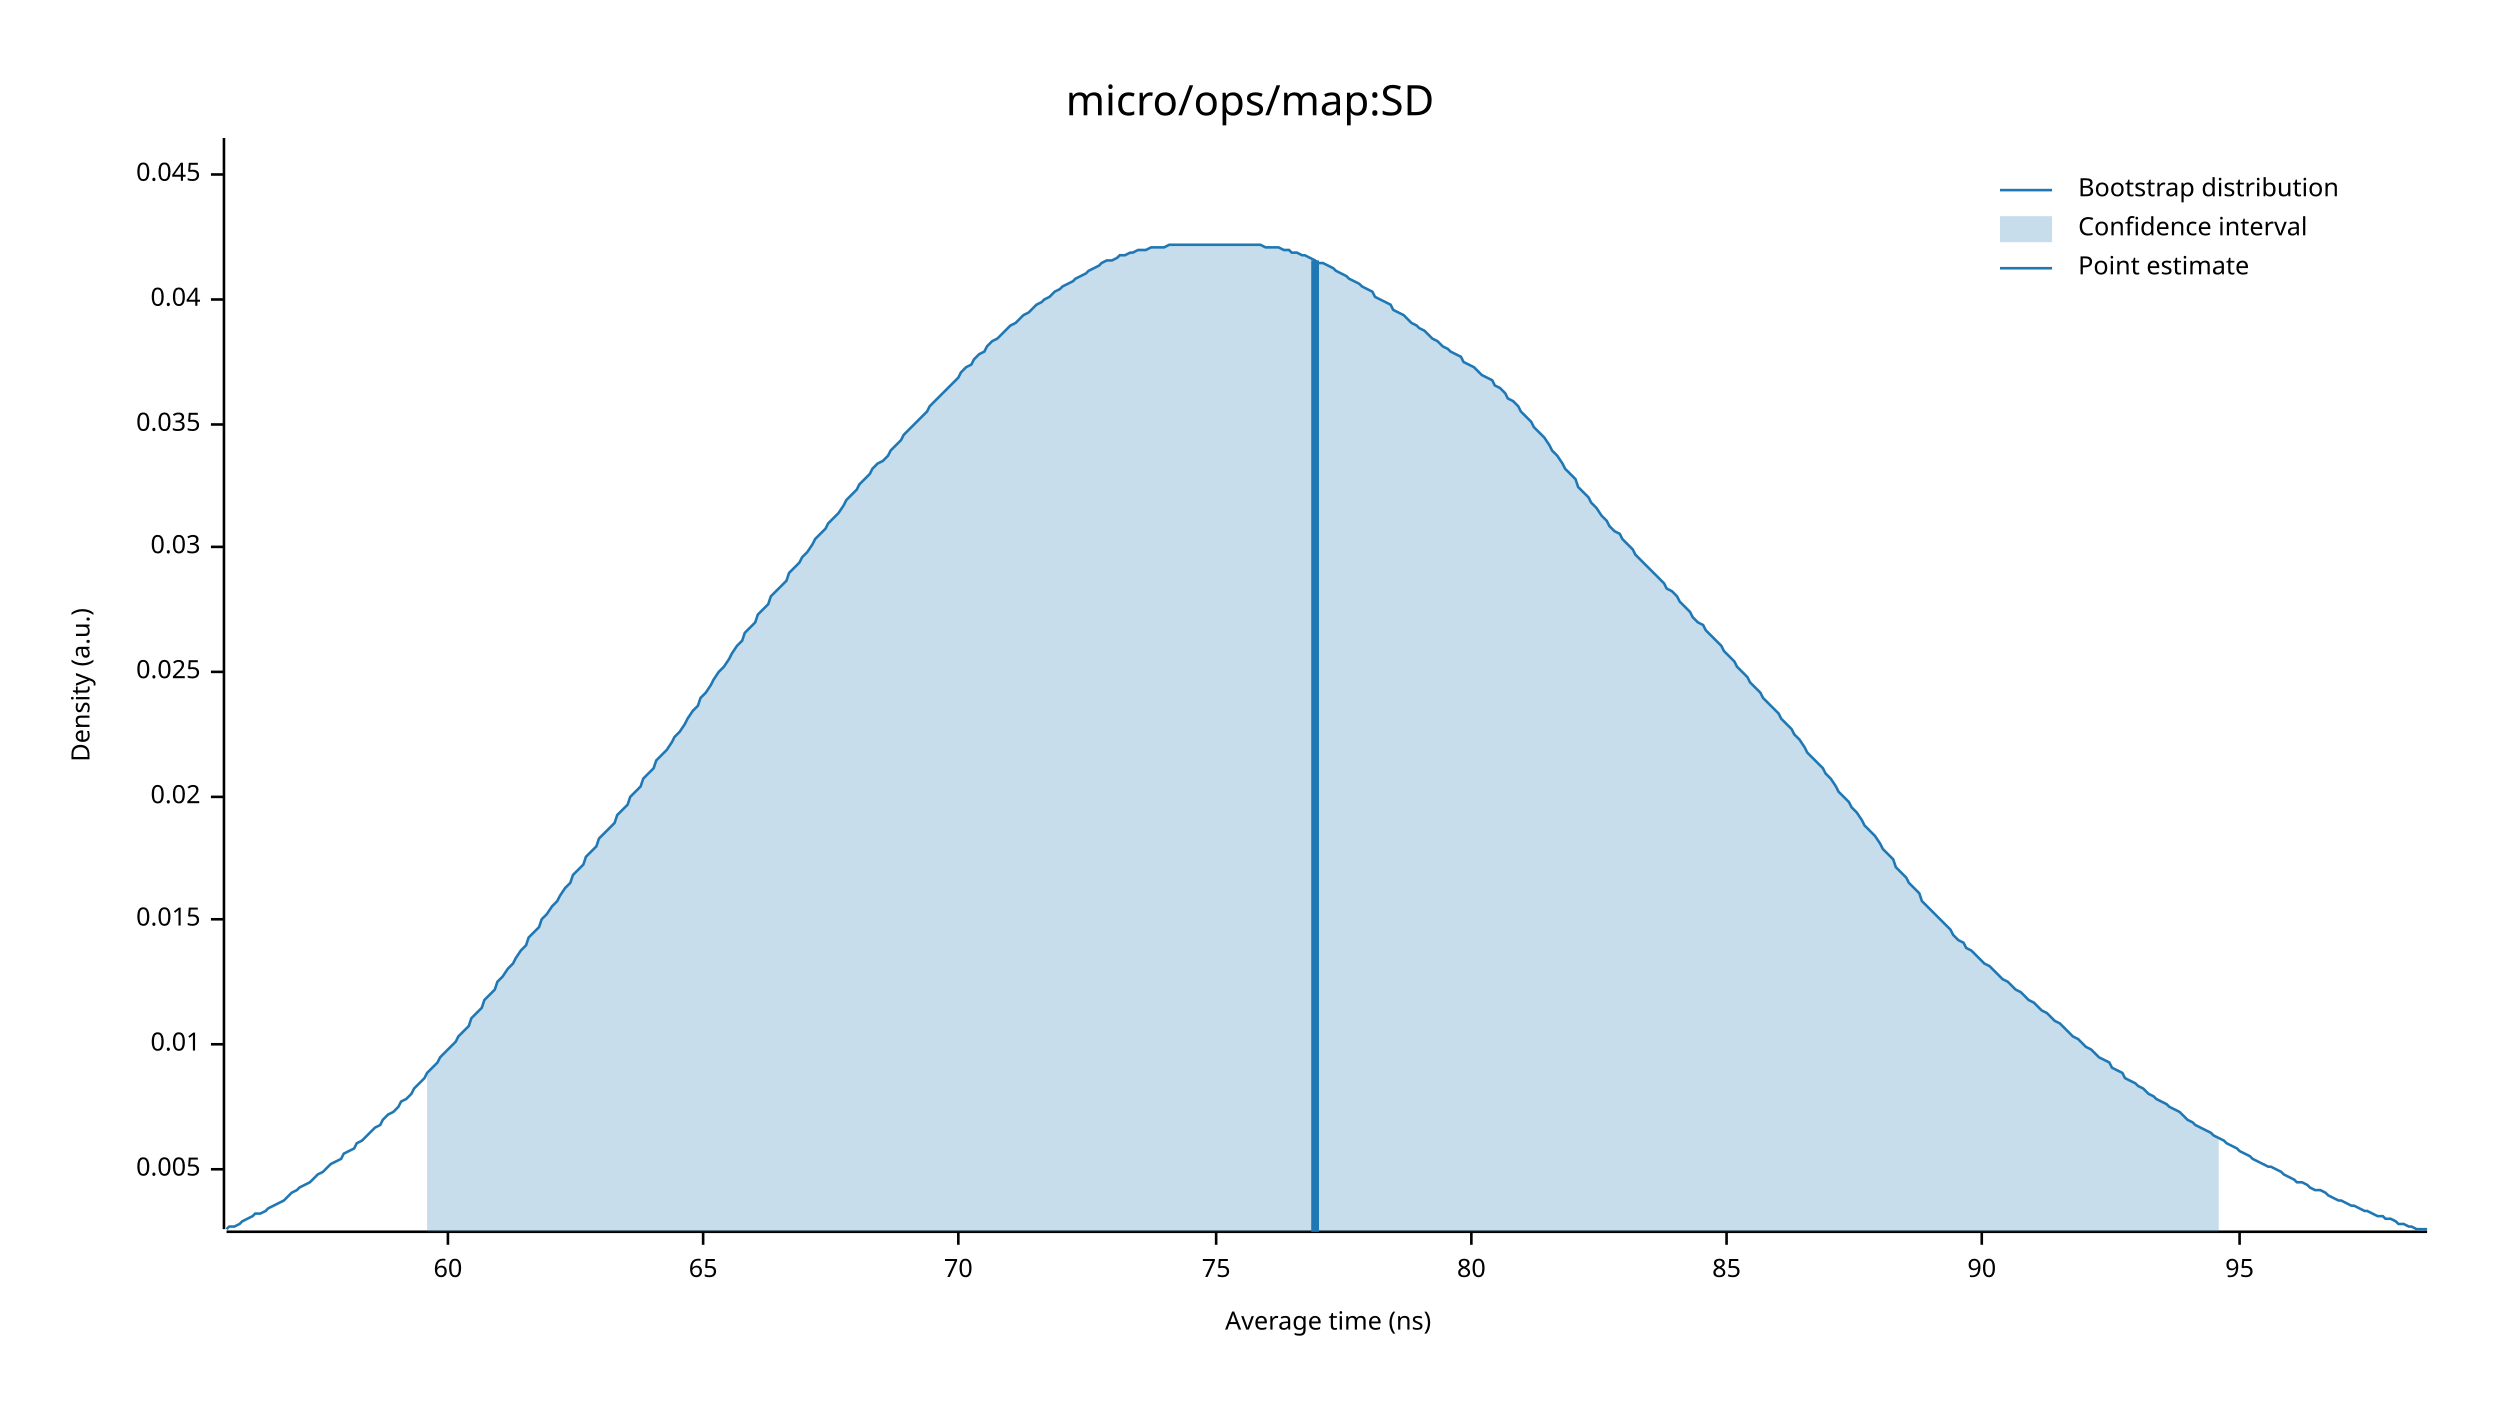
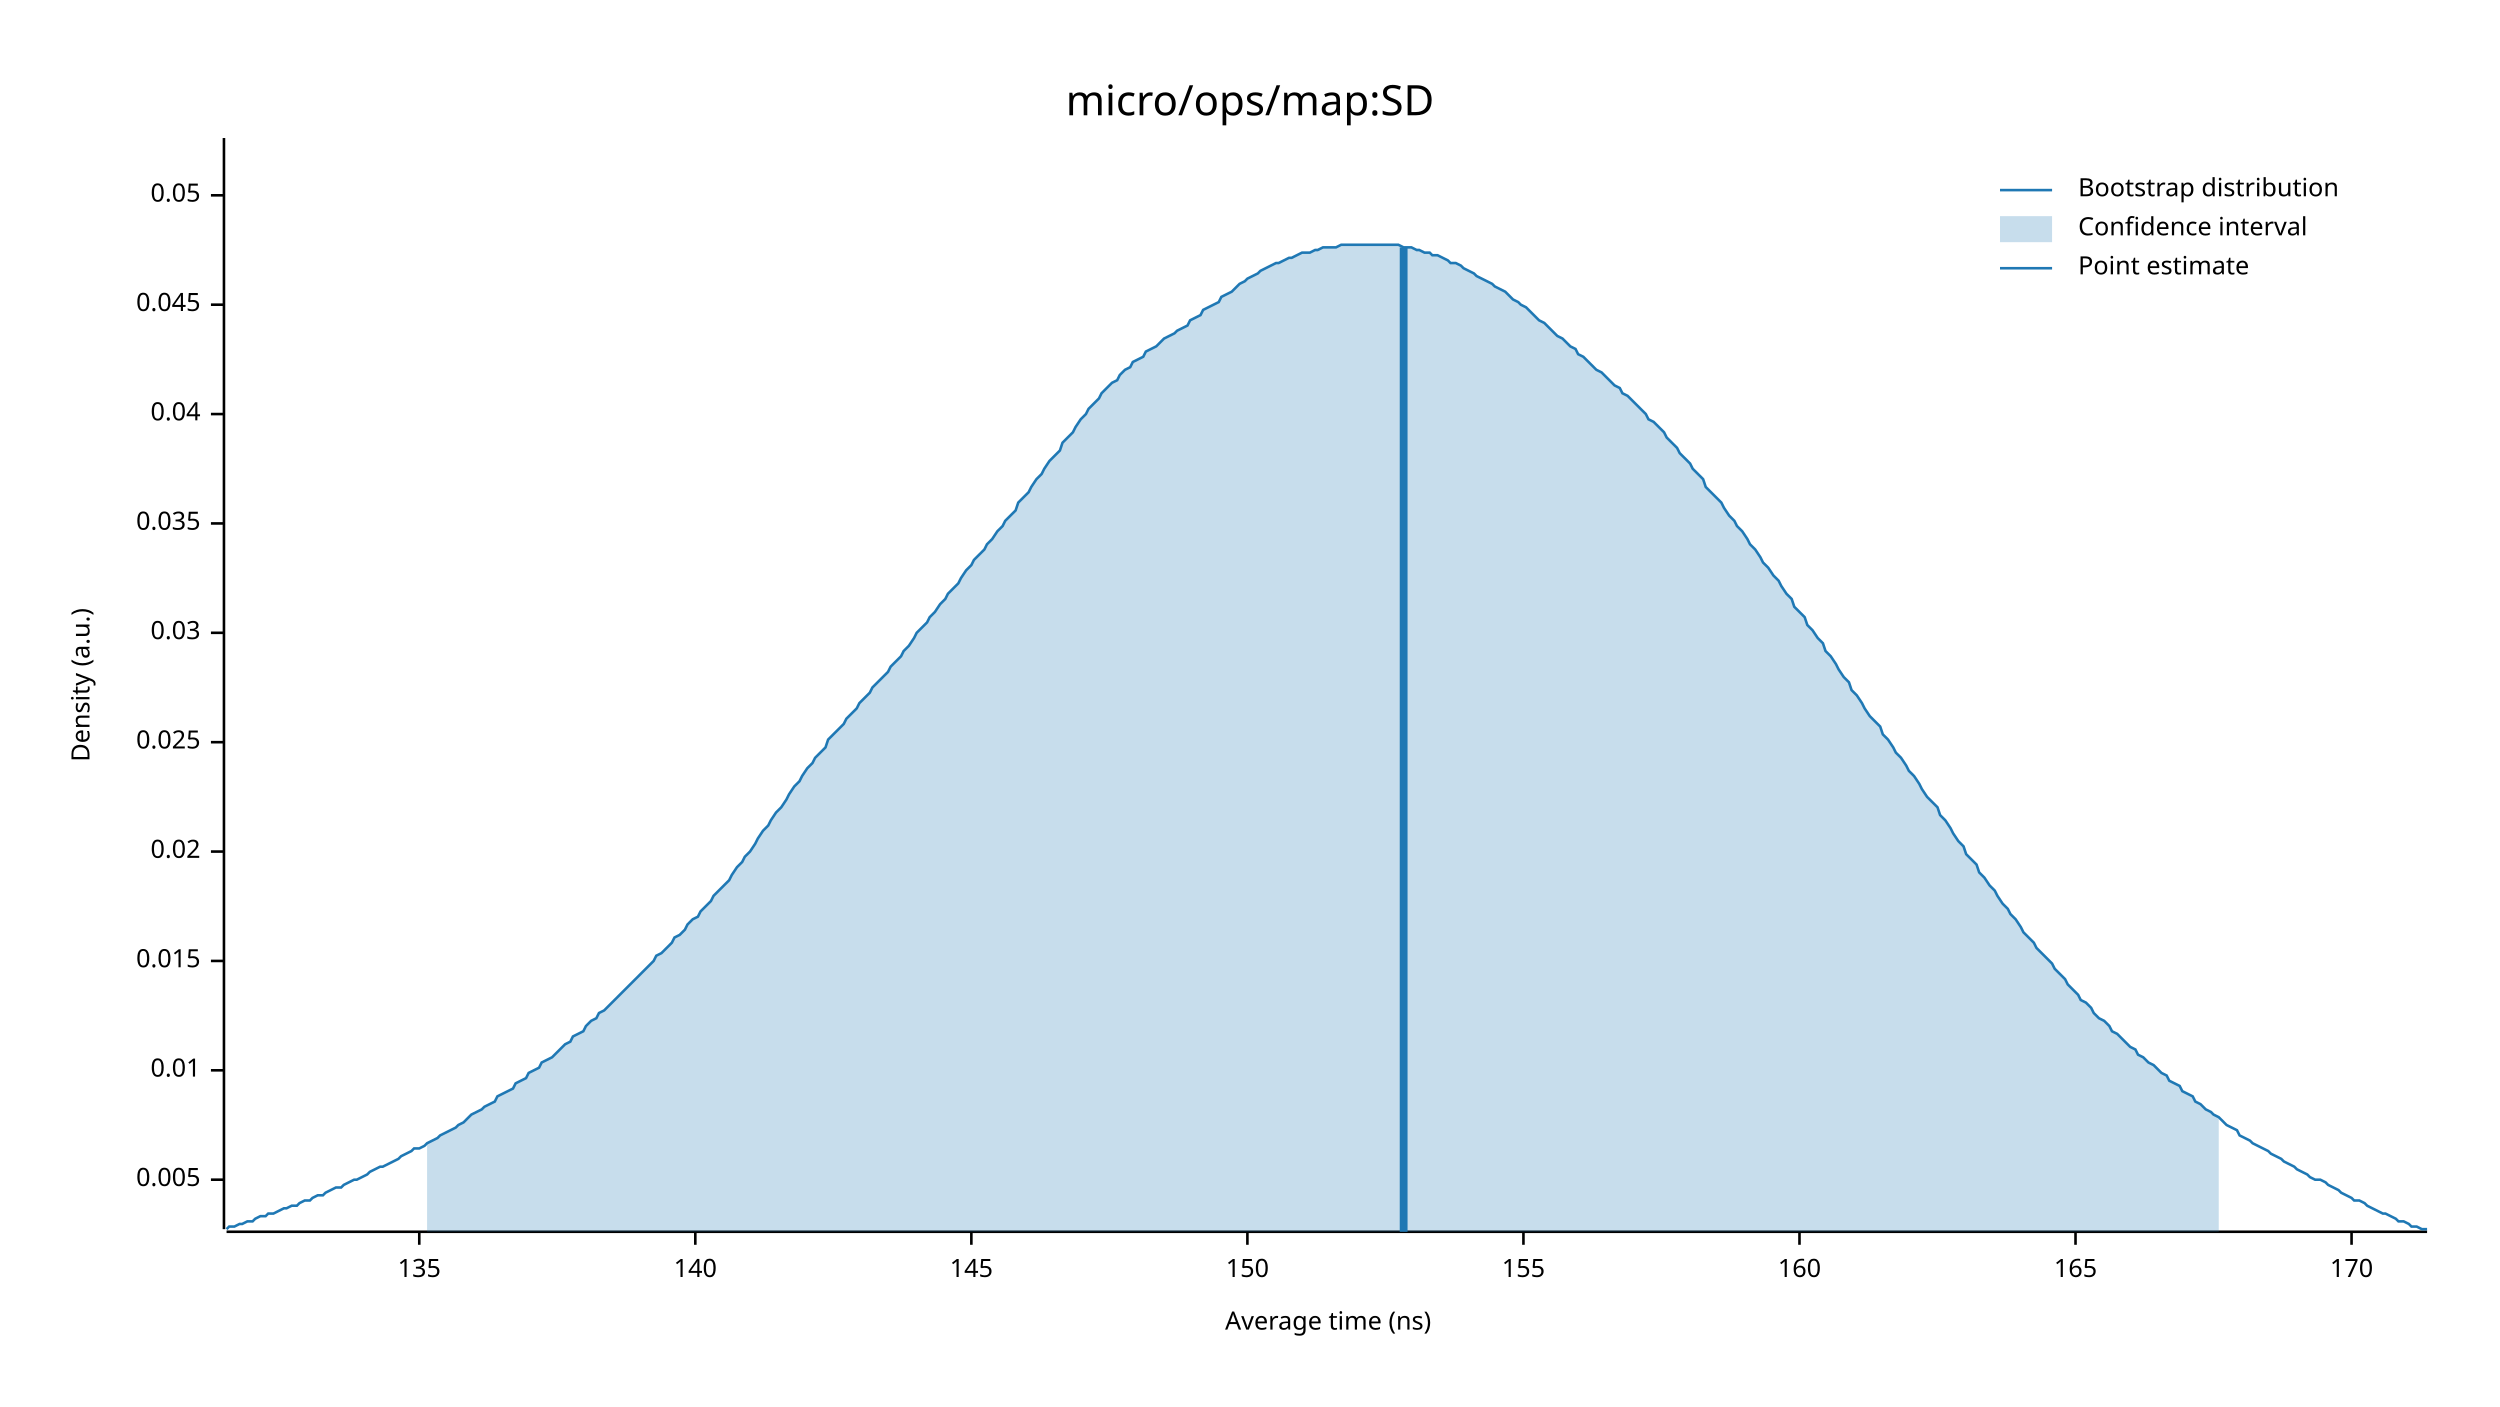
<svg xmlns="http://www.w3.org/2000/svg" width="960" height="540" viewBox="0 0 960 540">
  <text x="480" y="32" dy="0.76em" text-anchor="middle" font-family="sans-serif" font-size="16.129" opacity="1" fill="#000000">
micro/ops/map:SD
</text>
  <text x="27" y="263" dy="0.76em" text-anchor="middle" font-family="sans-serif" font-size="9.677" opacity="1" fill="#000000" transform="rotate(270, 27, 263)">
Density (a.u.)
</text>
  <text x="510" y="513" dy="-0.5ex" text-anchor="middle" font-family="sans-serif" font-size="9.677" opacity="1" fill="#000000">
Average time (ns)
</text>
  <polyline fill="none" opacity="1" stroke="#000000" stroke-width="1" points="86,53 86,472 " />
-   <text x="77" y="449" dy="0.5ex" text-anchor="end" font-family="sans-serif" font-size="9.677" opacity="1" fill="#000000">
+   <text x="77" y="453" dy="0.5ex" text-anchor="end" font-family="sans-serif" font-size="9.677" opacity="1" fill="#000000">
0.005
</text>
-   <polyline fill="none" opacity="1" stroke="#000000" stroke-width="1" points="81,449 86,449 " />
-   <text x="77" y="401" dy="0.5ex" text-anchor="end" font-family="sans-serif" font-size="9.677" opacity="1" fill="#000000">
+   <polyline fill="none" opacity="1" stroke="#000000" stroke-width="1" points="81,453 86,453 " />
+   <text x="77" y="411" dy="0.5ex" text-anchor="end" font-family="sans-serif" font-size="9.677" opacity="1" fill="#000000">
0.01
</text>
-   <polyline fill="none" opacity="1" stroke="#000000" stroke-width="1" points="81,401 86,401 " />
-   <text x="77" y="353" dy="0.5ex" text-anchor="end" font-family="sans-serif" font-size="9.677" opacity="1" fill="#000000">
+   <polyline fill="none" opacity="1" stroke="#000000" stroke-width="1" points="81,411 86,411 " />
+   <text x="77" y="369" dy="0.5ex" text-anchor="end" font-family="sans-serif" font-size="9.677" opacity="1" fill="#000000">
0.015
</text>
-   <polyline fill="none" opacity="1" stroke="#000000" stroke-width="1" points="81,353 86,353 " />
-   <text x="77" y="306" dy="0.5ex" text-anchor="end" font-family="sans-serif" font-size="9.677" opacity="1" fill="#000000">
+   <polyline fill="none" opacity="1" stroke="#000000" stroke-width="1" points="81,369 86,369 " />
+   <text x="77" y="327" dy="0.5ex" text-anchor="end" font-family="sans-serif" font-size="9.677" opacity="1" fill="#000000">
0.02
</text>
-   <polyline fill="none" opacity="1" stroke="#000000" stroke-width="1" points="81,306 86,306 " />
-   <text x="77" y="258" dy="0.5ex" text-anchor="end" font-family="sans-serif" font-size="9.677" opacity="1" fill="#000000">
+   <polyline fill="none" opacity="1" stroke="#000000" stroke-width="1" points="81,327 86,327 " />
+   <text x="77" y="285" dy="0.5ex" text-anchor="end" font-family="sans-serif" font-size="9.677" opacity="1" fill="#000000">
0.025
</text>
-   <polyline fill="none" opacity="1" stroke="#000000" stroke-width="1" points="81,258 86,258 " />
-   <text x="77" y="210" dy="0.5ex" text-anchor="end" font-family="sans-serif" font-size="9.677" opacity="1" fill="#000000">
+   <polyline fill="none" opacity="1" stroke="#000000" stroke-width="1" points="81,285 86,285 " />
+   <text x="77" y="243" dy="0.5ex" text-anchor="end" font-family="sans-serif" font-size="9.677" opacity="1" fill="#000000">
0.03
</text>
-   <polyline fill="none" opacity="1" stroke="#000000" stroke-width="1" points="81,210 86,210 " />
-   <text x="77" y="163" dy="0.5ex" text-anchor="end" font-family="sans-serif" font-size="9.677" opacity="1" fill="#000000">
+   <polyline fill="none" opacity="1" stroke="#000000" stroke-width="1" points="81,243 86,243 " />
+   <text x="77" y="201" dy="0.5ex" text-anchor="end" font-family="sans-serif" font-size="9.677" opacity="1" fill="#000000">
0.035
</text>
-   <polyline fill="none" opacity="1" stroke="#000000" stroke-width="1" points="81,163 86,163 " />
-   <text x="77" y="115" dy="0.5ex" text-anchor="end" font-family="sans-serif" font-size="9.677" opacity="1" fill="#000000">
+   <polyline fill="none" opacity="1" stroke="#000000" stroke-width="1" points="81,201 86,201 " />
+   <text x="77" y="159" dy="0.5ex" text-anchor="end" font-family="sans-serif" font-size="9.677" opacity="1" fill="#000000">
0.04
</text>
-   <polyline fill="none" opacity="1" stroke="#000000" stroke-width="1" points="81,115 86,115 " />
-   <text x="77" y="67" dy="0.5ex" text-anchor="end" font-family="sans-serif" font-size="9.677" opacity="1" fill="#000000">
+   <polyline fill="none" opacity="1" stroke="#000000" stroke-width="1" points="81,159 86,159 " />
+   <text x="77" y="117" dy="0.5ex" text-anchor="end" font-family="sans-serif" font-size="9.677" opacity="1" fill="#000000">
0.045
</text>
-   <polyline fill="none" opacity="1" stroke="#000000" stroke-width="1" points="81,67 86,67 " />
+   <polyline fill="none" opacity="1" stroke="#000000" stroke-width="1" points="81,117 86,117 " />
+   <text x="77" y="75" dy="0.5ex" text-anchor="end" font-family="sans-serif" font-size="9.677" opacity="1" fill="#000000">
+ 0.05
+ </text>
+   <polyline fill="none" opacity="1" stroke="#000000" stroke-width="1" points="81,75 86,75 " />
  <polyline fill="none" opacity="1" stroke="#000000" stroke-width="1" points="87,473 932,473 " />
-   <text x="172" y="483" dy="0.76em" text-anchor="middle" font-family="sans-serif" font-size="9.677" opacity="1" fill="#000000">
- 60
+   <text x="161" y="483" dy="0.76em" text-anchor="middle" font-family="sans-serif" font-size="9.677" opacity="1" fill="#000000">
+ 135
</text>
-   <polyline fill="none" opacity="1" stroke="#000000" stroke-width="1" points="172,473 172,478 " />
-   <text x="270" y="483" dy="0.76em" text-anchor="middle" font-family="sans-serif" font-size="9.677" opacity="1" fill="#000000">
- 65
+   <polyline fill="none" opacity="1" stroke="#000000" stroke-width="1" points="161,473 161,478 " />
+   <text x="267" y="483" dy="0.76em" text-anchor="middle" font-family="sans-serif" font-size="9.677" opacity="1" fill="#000000">
+ 140
</text>
-   <polyline fill="none" opacity="1" stroke="#000000" stroke-width="1" points="270,473 270,478 " />
-   <text x="368" y="483" dy="0.76em" text-anchor="middle" font-family="sans-serif" font-size="9.677" opacity="1" fill="#000000">
- 70
+   <polyline fill="none" opacity="1" stroke="#000000" stroke-width="1" points="267,473 267,478 " />
+   <text x="373" y="483" dy="0.76em" text-anchor="middle" font-family="sans-serif" font-size="9.677" opacity="1" fill="#000000">
+ 145
</text>
-   <polyline fill="none" opacity="1" stroke="#000000" stroke-width="1" points="368,473 368,478 " />
-   <text x="467" y="483" dy="0.76em" text-anchor="middle" font-family="sans-serif" font-size="9.677" opacity="1" fill="#000000">
- 75
+   <polyline fill="none" opacity="1" stroke="#000000" stroke-width="1" points="373,473 373,478 " />
+   <text x="479" y="483" dy="0.76em" text-anchor="middle" font-family="sans-serif" font-size="9.677" opacity="1" fill="#000000">
+ 150
</text>
-   <polyline fill="none" opacity="1" stroke="#000000" stroke-width="1" points="467,473 467,478 " />
-   <text x="565" y="483" dy="0.76em" text-anchor="middle" font-family="sans-serif" font-size="9.677" opacity="1" fill="#000000">
- 80
+   <polyline fill="none" opacity="1" stroke="#000000" stroke-width="1" points="479,473 479,478 " />
+   <text x="585" y="483" dy="0.76em" text-anchor="middle" font-family="sans-serif" font-size="9.677" opacity="1" fill="#000000">
+ 155
</text>
-   <polyline fill="none" opacity="1" stroke="#000000" stroke-width="1" points="565,473 565,478 " />
-   <text x="663" y="483" dy="0.76em" text-anchor="middle" font-family="sans-serif" font-size="9.677" opacity="1" fill="#000000">
- 85
+   <polyline fill="none" opacity="1" stroke="#000000" stroke-width="1" points="585,473 585,478 " />
+   <text x="691" y="483" dy="0.76em" text-anchor="middle" font-family="sans-serif" font-size="9.677" opacity="1" fill="#000000">
+ 160
</text>
-   <polyline fill="none" opacity="1" stroke="#000000" stroke-width="1" points="663,473 663,478 " />
-   <text x="761" y="483" dy="0.76em" text-anchor="middle" font-family="sans-serif" font-size="9.677" opacity="1" fill="#000000">
- 90
+   <polyline fill="none" opacity="1" stroke="#000000" stroke-width="1" points="691,473 691,478 " />
+   <text x="797" y="483" dy="0.76em" text-anchor="middle" font-family="sans-serif" font-size="9.677" opacity="1" fill="#000000">
+ 165
</text>
-   <polyline fill="none" opacity="1" stroke="#000000" stroke-width="1" points="761,473 761,478 " />
-   <text x="860" y="483" dy="0.76em" text-anchor="middle" font-family="sans-serif" font-size="9.677" opacity="1" fill="#000000">
- 95
+   <polyline fill="none" opacity="1" stroke="#000000" stroke-width="1" points="797,473 797,478 " />
+   <text x="903" y="483" dy="0.76em" text-anchor="middle" font-family="sans-serif" font-size="9.677" opacity="1" fill="#000000">
+ 170
</text>
-   <polyline fill="none" opacity="1" stroke="#000000" stroke-width="1" points="860,473 860,478 " />
-   <polyline fill="none" opacity="1" stroke="#1F78B4" stroke-width="1" points="87,472 88,471 90,471 92,470 93,469 95,468 97,467 98,466 100,466 102,465 103,464 105,463 107,462 109,461 110,460 112,458 114,457 115,456 117,455 119,454 120,453 122,451 124,450 125,449 127,447 129,446 131,445 132,443 134,442 136,441 137,439 139,438 141,436 142,435 144,433 146,432 147,430 149,428 151,427 153,425 154,423 156,422 158,420 159,418 161,416 163,414 164,412 166,410 168,408 169,406 171,404 173,402 175,400 176,398 178,396 180,394 181,391 183,389 185,387 186,384 188,382 190,380 191,377 193,375 195,372 197,370 198,368 200,365 202,363 203,360 205,358 207,356 208,353 210,351 212,348 214,346 215,344 217,341 219,339 220,336 222,334 224,332 225,329 227,327 229,325 230,322 232,320 234,318 236,316 237,313 239,311 241,309 242,306 244,304 246,302 247,299 249,297 251,295 252,292 254,290 256,288 258,285 259,283 261,281 263,278 264,276 266,273 268,271 269,268 271,266 273,263 274,261 276,258 278,256 280,253 281,251 283,248 285,246 286,243 288,241 290,239 291,236 293,234 295,232 296,229 298,227 300,225 302,223 303,220 305,218 307,216 308,214 310,212 312,209 313,207 315,205 317,203 318,201 320,199 322,197 324,194 325,192 327,190 329,188 330,186 332,184 334,182 335,180 337,178 339,177 341,175 342,173 344,171 346,169 347,167 349,165 351,163 352,162 354,160 356,158 357,156 359,154 361,152 363,150 364,149 366,147 368,145 369,143 371,141 373,140 374,138 376,136 378,135 379,133 381,131 383,130 385,128 386,127 388,125 390,124 391,123 393,121 395,120 396,119 398,117 400,116 401,115 403,114 405,112 407,111 408,110 410,109 412,108 413,107 415,106 417,105 418,104 420,103 422,102 423,101 425,100 427,100 429,99 430,98 432,98 434,97 435,97 437,96 439,96 440,96 442,95 444,95 445,95 447,95 449,94 451,94 452,94 454,94 456,94 457,94 459,94 461,94 462,94 464,94 466,94 468,94 469,94 471,94 473,94 474,94 476,94 478,94 479,94 481,94 483,94 484,94 486,95 488,95 490,95 491,95 493,96 495,96 496,97 498,97 500,98 501,98 503,99 505,100 506,101 508,101 510,102 512,103 513,104 515,105 517,106 518,107 520,108 522,109 523,110 525,111 527,112 528,114 530,115 532,116 534,117 535,119 537,120 539,121 540,122 542,124 544,125 545,126 547,127 549,129 550,130 552,131 554,133 556,134 557,135 559,136 561,137 562,139 564,140 566,141 567,142 569,144 571,145 573,146 574,148 576,149 578,151 579,153 581,154 583,156 584,158 586,160 588,162 589,164 591,166 593,168 595,171 596,173 598,175 600,178 601,180 603,182 605,184 606,187 608,189 610,191 611,193 613,195 615,198 617,200 618,202 620,204 622,205 623,207 625,209 627,211 628,213 630,215 632,217 633,218 635,220 637,222 639,224 640,226 642,227 644,229 645,231 647,233 649,235 650,237 652,239 654,240 655,242 657,244 659,246 661,248 662,250 664,252 666,254 667,256 669,258 671,260 672,262 674,264 676,266 677,268 679,270 681,272 683,274 684,276 686,278 688,280 689,282 691,284 693,287 694,289 696,291 698,293 700,295 701,297 703,299 705,302 706,304 708,306 710,308 711,310 713,312 715,315 716,317 718,319 720,321 722,324 723,326 725,328 727,330 728,333 730,335 732,337 733,339 735,341 737,343 738,346 740,348 742,350 744,352 745,353 747,355 749,357 750,359 752,361 754,362 755,364 757,365 759,367 760,368 762,370 764,371 766,373 767,374 769,376 771,377 772,378 774,380 776,381 777,382 779,384 781,385 782,386 784,388 786,389 788,391 789,392 791,393 793,395 794,396 796,398 798,399 799,400 801,402 803,403 804,404 806,406 808,407 810,408 811,410 813,411 815,412 816,414 818,415 820,416 821,417 823,418 825,420 827,421 828,422 830,423 832,424 833,425 835,426 837,427 838,428 840,430 842,431 843,432 845,433 847,434 849,435 850,436 852,437 854,438 855,439 857,440 859,441 860,442 862,443 864,444 865,445 867,446 869,447 871,448 872,448 874,449 876,450 877,451 879,452 881,453 882,454 884,454 886,455 887,456 889,457 891,457 893,458 894,459 896,460 898,461 899,461 901,462 903,463 904,463 906,464 908,465 909,465 911,466 913,467 915,467 916,468 918,468 920,469 921,470 923,470 925,471 926,471 928,472 930,472 932,472 " />
-   <polygon opacity="0.25" fill="#1F78B4" points="164,412 166,410 168,408 169,406 171,404 173,402 175,400 176,398 178,396 180,394 181,391 183,389 185,387 186,384 188,382 190,380 191,377 193,375 195,372 197,370 198,368 200,365 202,363 203,360 205,358 207,356 208,353 210,351 212,348 214,346 215,344 217,341 219,339 220,336 222,334 224,332 225,329 227,327 229,325 230,322 232,320 234,318 236,316 237,313 239,311 241,309 242,306 244,304 246,302 247,299 249,297 251,295 252,292 254,290 256,288 258,285 259,283 261,281 263,278 264,276 266,273 268,271 269,268 271,266 273,263 274,261 276,258 278,256 280,253 281,251 283,248 285,246 286,243 288,241 290,239 291,236 293,234 295,232 296,229 298,227 300,225 302,223 303,220 305,218 307,216 308,214 310,212 312,209 313,207 315,205 317,203 318,201 320,199 322,197 324,194 325,192 327,190 329,188 330,186 332,184 334,182 335,180 337,178 339,177 341,175 342,173 344,171 346,169 347,167 349,165 351,163 352,162 354,160 356,158 357,156 359,154 361,152 363,150 364,149 366,147 368,145 369,143 371,141 373,140 374,138 376,136 378,135 379,133 381,131 383,130 385,128 386,127 388,125 390,124 391,123 393,121 395,120 396,119 398,117 400,116 401,115 403,114 405,112 407,111 408,110 410,109 412,108 413,107 415,106 417,105 418,104 420,103 422,102 423,101 425,100 427,100 429,99 430,98 432,98 434,97 435,97 437,96 439,96 440,96 442,95 444,95 445,95 447,95 449,94 451,94 452,94 454,94 456,94 457,94 459,94 461,94 462,94 464,94 466,94 468,94 469,94 471,94 473,94 474,94 476,94 478,94 479,94 481,94 483,94 484,94 486,95 488,95 490,95 491,95 493,96 495,96 496,97 498,97 500,98 501,98 503,99 505,100 506,101 508,101 510,102 512,103 513,104 515,105 517,106 518,107 520,108 522,109 523,110 525,111 527,112 528,114 530,115 532,116 534,117 535,119 537,120 539,121 540,122 542,124 544,125 545,126 547,127 549,129 550,130 552,131 554,133 556,134 557,135 559,136 561,137 562,139 564,140 566,141 567,142 569,144 571,145 573,146 574,148 576,149 578,151 579,153 581,154 583,156 584,158 586,160 588,162 589,164 591,166 593,168 595,171 596,173 598,175 600,178 601,180 603,182 605,184 606,187 608,189 610,191 611,193 613,195 615,198 617,200 618,202 620,204 622,205 623,207 625,209 627,211 628,213 630,215 632,217 633,218 635,220 637,222 639,224 640,226 642,227 644,229 645,231 647,233 649,235 650,237 652,239 654,240 655,242 657,244 659,246 661,248 662,250 664,252 666,254 667,256 669,258 671,260 672,262 674,264 676,266 677,268 679,270 681,272 683,274 684,276 686,278 688,280 689,282 691,284 693,287 694,289 696,291 698,293 700,295 701,297 703,299 705,302 706,304 708,306 710,308 711,310 713,312 715,315 716,317 718,319 720,321 722,324 723,326 725,328 727,330 728,333 730,335 732,337 733,339 735,341 737,343 738,346 740,348 742,350 744,352 745,353 747,355 749,357 750,359 752,361 754,362 755,364 757,365 759,367 760,368 762,370 764,371 766,373 767,374 769,376 771,377 772,378 774,380 776,381 777,382 779,384 781,385 782,386 784,388 786,389 788,391 789,392 791,393 793,395 794,396 796,398 798,399 799,400 801,402 803,403 804,404 806,406 808,407 810,408 811,410 813,411 815,412 816,414 818,415 820,416 821,417 823,418 825,420 827,421 828,422 830,423 832,424 833,425 835,426 837,427 838,428 840,430 842,431 843,432 845,433 847,434 849,435 850,436 852,437 852,473 164,473 " />
-   <polyline fill="none" opacity="1" stroke="#1F78B4" stroke-width="3" points="505,473 505,100 " />
+   <polyline fill="none" opacity="1" stroke="#000000" stroke-width="1" points="903,473 903,478 " />
+   <polyline fill="none" opacity="1" stroke="#1F78B4" stroke-width="1" points="87,472 88,471 90,471 92,470 93,470 95,469 97,469 98,468 100,467 102,467 103,466 105,466 107,465 109,464 110,464 112,463 114,463 115,462 117,461 119,461 120,460 122,459 124,459 125,458 127,457 129,456 131,456 132,455 134,454 136,453 137,453 139,452 141,451 142,450 144,449 146,448 147,448 149,447 151,446 153,445 154,444 156,443 158,442 159,441 161,441 163,440 164,439 166,438 168,437 169,436 171,435 173,434 175,433 176,432 178,431 180,429 181,428 183,427 185,426 186,425 188,424 190,423 191,421 193,420 195,419 197,418 198,416 200,415 202,414 203,412 205,411 207,410 208,408 210,407 212,406 214,404 215,403 217,401 219,400 220,398 222,397 224,396 225,394 227,392 229,391 230,389 232,388 234,386 236,384 237,383 239,381 241,379 242,378 244,376 246,374 247,373 249,371 251,369 252,367 254,366 256,364 258,362 259,360 261,359 263,357 264,355 266,353 268,352 269,350 271,348 273,346 274,344 276,342 278,340 280,338 281,336 283,333 285,331 286,329 288,327 290,324 291,322 293,319 295,317 296,315 298,312 300,310 302,307 303,305 305,302 307,300 308,298 310,295 312,293 313,291 315,289 317,287 318,284 320,282 322,280 324,278 325,276 327,274 329,272 330,270 332,268 334,266 335,264 337,262 339,260 341,258 342,256 344,254 346,252 347,250 349,248 351,245 352,243 354,241 356,239 357,237 359,235 361,232 363,230 364,228 366,226 368,224 369,222 371,219 373,217 374,215 376,213 378,211 379,209 381,207 383,204 385,202 386,200 388,198 390,196 391,193 393,191 395,189 396,187 398,184 400,182 401,180 403,177 405,175 407,173 408,170 410,168 412,166 413,164 415,161 417,159 418,157 420,155 422,153 423,151 425,149 427,147 429,146 430,144 432,142 434,141 435,139 437,138 439,137 440,135 442,134 444,133 445,132 447,130 449,129 451,128 452,127 454,126 456,125 457,123 459,122 461,121 462,119 464,118 466,117 468,116 469,114 471,113 473,112 474,111 476,109 478,108 479,107 481,106 483,105 484,104 486,103 488,102 490,101 491,101 493,100 495,99 496,99 498,98 500,97 501,97 503,97 505,96 506,96 508,95 510,95 512,95 513,95 515,94 517,94 518,94 520,94 522,94 523,94 525,94 527,94 528,94 530,94 532,94 534,94 535,94 537,94 539,95 540,95 542,95 544,96 545,96 547,97 549,97 550,98 552,98 554,99 556,100 557,101 559,101 561,102 562,103 564,104 566,105 567,106 569,107 571,108 573,109 574,110 576,111 578,112 579,113 581,115 583,116 584,117 586,118 588,120 589,121 591,123 593,124 595,126 596,127 598,129 600,130 601,131 603,133 605,134 606,136 608,137 610,139 611,140 613,142 615,143 617,145 618,146 620,148 622,149 623,151 625,152 627,154 628,155 630,157 632,159 633,161 635,162 637,164 639,166 640,168 642,170 644,172 645,174 647,176 649,178 650,180 652,182 654,184 655,187 657,189 659,191 661,193 662,195 664,198 666,200 667,202 669,204 671,207 672,209 674,211 676,214 677,216 679,218 681,221 683,223 684,225 686,228 688,230 689,233 691,235 693,237 694,240 696,242 698,245 700,247 701,250 703,252 705,255 706,257 708,260 710,262 711,265 713,267 715,270 716,272 718,275 720,277 722,279 723,282 725,284 727,287 728,289 730,291 732,294 733,296 735,298 737,301 738,303 740,306 742,308 744,310 745,313 747,315 749,318 750,320 752,323 754,325 755,328 757,330 759,332 760,335 762,337 764,340 766,342 767,344 769,347 771,349 772,351 774,353 776,356 777,358 779,360 781,362 782,364 784,366 786,368 788,370 789,372 791,374 793,376 794,378 796,380 798,382 799,384 801,385 803,387 804,389 806,391 808,392 810,394 811,396 813,397 815,399 816,400 818,402 820,403 821,405 823,406 825,408 827,409 828,410 830,412 832,413 833,415 835,416 837,417 838,419 840,420 842,421 843,423 845,424 847,426 849,427 850,428 852,429 854,431 855,432 857,433 859,434 860,436 862,437 864,438 865,439 867,440 869,441 871,442 872,443 874,444 876,445 877,446 879,447 881,448 882,449 884,450 886,451 887,452 889,453 891,453 893,454 894,455 896,456 898,457 899,458 901,459 903,460 904,461 906,461 908,462 909,463 911,464 913,465 915,466 916,466 918,467 920,468 921,469 923,469 925,470 926,471 928,471 930,472 932,472 " />
+   <polygon opacity="0.25" fill="#1F78B4" points="164,439 166,438 168,437 169,436 171,435 173,434 175,433 176,432 178,431 180,429 181,428 183,427 185,426 186,425 188,424 190,423 191,421 193,420 195,419 197,418 198,416 200,415 202,414 203,412 205,411 207,410 208,408 210,407 212,406 214,404 215,403 217,401 219,400 220,398 222,397 224,396 225,394 227,392 229,391 230,389 232,388 234,386 236,384 237,383 239,381 241,379 242,378 244,376 246,374 247,373 249,371 251,369 252,367 254,366 256,364 258,362 259,360 261,359 263,357 264,355 266,353 268,352 269,350 271,348 273,346 274,344 276,342 278,340 280,338 281,336 283,333 285,331 286,329 288,327 290,324 291,322 293,319 295,317 296,315 298,312 300,310 302,307 303,305 305,302 307,300 308,298 310,295 312,293 313,291 315,289 317,287 318,284 320,282 322,280 324,278 325,276 327,274 329,272 330,270 332,268 334,266 335,264 337,262 339,260 341,258 342,256 344,254 346,252 347,250 349,248 351,245 352,243 354,241 356,239 357,237 359,235 361,232 363,230 364,228 366,226 368,224 369,222 371,219 373,217 374,215 376,213 378,211 379,209 381,207 383,204 385,202 386,200 388,198 390,196 391,193 393,191 395,189 396,187 398,184 400,182 401,180 403,177 405,175 407,173 408,170 410,168 412,166 413,164 415,161 417,159 418,157 420,155 422,153 423,151 425,149 427,147 429,146 430,144 432,142 434,141 435,139 437,138 439,137 440,135 442,134 444,133 445,132 447,130 449,129 451,128 452,127 454,126 456,125 457,123 459,122 461,121 462,119 464,118 466,117 468,116 469,114 471,113 473,112 474,111 476,109 478,108 479,107 481,106 483,105 484,104 486,103 488,102 490,101 491,101 493,100 495,99 496,99 498,98 500,97 501,97 503,97 505,96 506,96 508,95 510,95 512,95 513,95 515,94 517,94 518,94 520,94 522,94 523,94 525,94 527,94 528,94 530,94 532,94 534,94 535,94 537,94 539,95 540,95 542,95 544,96 545,96 547,97 549,97 550,98 552,98 554,99 556,100 557,101 559,101 561,102 562,103 564,104 566,105 567,106 569,107 571,108 573,109 574,110 576,111 578,112 579,113 581,115 583,116 584,117 586,118 588,120 589,121 591,123 593,124 595,126 596,127 598,129 600,130 601,131 603,133 605,134 606,136 608,137 610,139 611,140 613,142 615,143 617,145 618,146 620,148 622,149 623,151 625,152 627,154 628,155 630,157 632,159 633,161 635,162 637,164 639,166 640,168 642,170 644,172 645,174 647,176 649,178 650,180 652,182 654,184 655,187 657,189 659,191 661,193 662,195 664,198 666,200 667,202 669,204 671,207 672,209 674,211 676,214 677,216 679,218 681,221 683,223 684,225 686,228 688,230 689,233 691,235 693,237 694,240 696,242 698,245 700,247 701,250 703,252 705,255 706,257 708,260 710,262 711,265 713,267 715,270 716,272 718,275 720,277 722,279 723,282 725,284 727,287 728,289 730,291 732,294 733,296 735,298 737,301 738,303 740,306 742,308 744,310 745,313 747,315 749,318 750,320 752,323 754,325 755,328 757,330 759,332 760,335 762,337 764,340 766,342 767,344 769,347 771,349 772,351 774,353 776,356 777,358 779,360 781,362 782,364 784,366 786,368 788,370 789,372 791,374 793,376 794,378 796,380 798,382 799,384 801,385 803,387 804,389 806,391 808,392 810,394 811,396 813,397 815,399 816,400 818,402 820,403 821,405 823,406 825,408 827,409 828,410 830,412 832,413 833,415 835,416 837,417 838,419 840,420 842,421 843,423 845,424 847,426 849,427 850,428 852,429 852,473 164,473 " />
+   <polyline fill="none" opacity="1" stroke="#1F78B4" stroke-width="3" points="539,473 539,95 " />
  <text x="798" y="68" dy="0.76em" text-anchor="start" font-family="sans-serif" font-size="9.677" opacity="1" fill="#000000">
Bootstrap distribution
</text>
  <text x="798" y="83" dy="0.76em" text-anchor="start" font-family="sans-serif" font-size="9.677" opacity="1" fill="#000000">
Confidence interval
</text>
  <text x="798" y="98" dy="0.76em" text-anchor="start" font-family="sans-serif" font-size="9.677" opacity="1" fill="#000000">
Point estimate
</text>
  <polyline fill="none" opacity="1" stroke="#1F78B4" stroke-width="1" points="768,73 788,73 " />
  <rect x="768" y="83" width="20" height="10" opacity="0.25" fill="#1F78B4" stroke="none" />
  <polyline fill="none" opacity="1" stroke="#1F78B4" stroke-width="1" points="768,103 788,103 " />
</svg>
